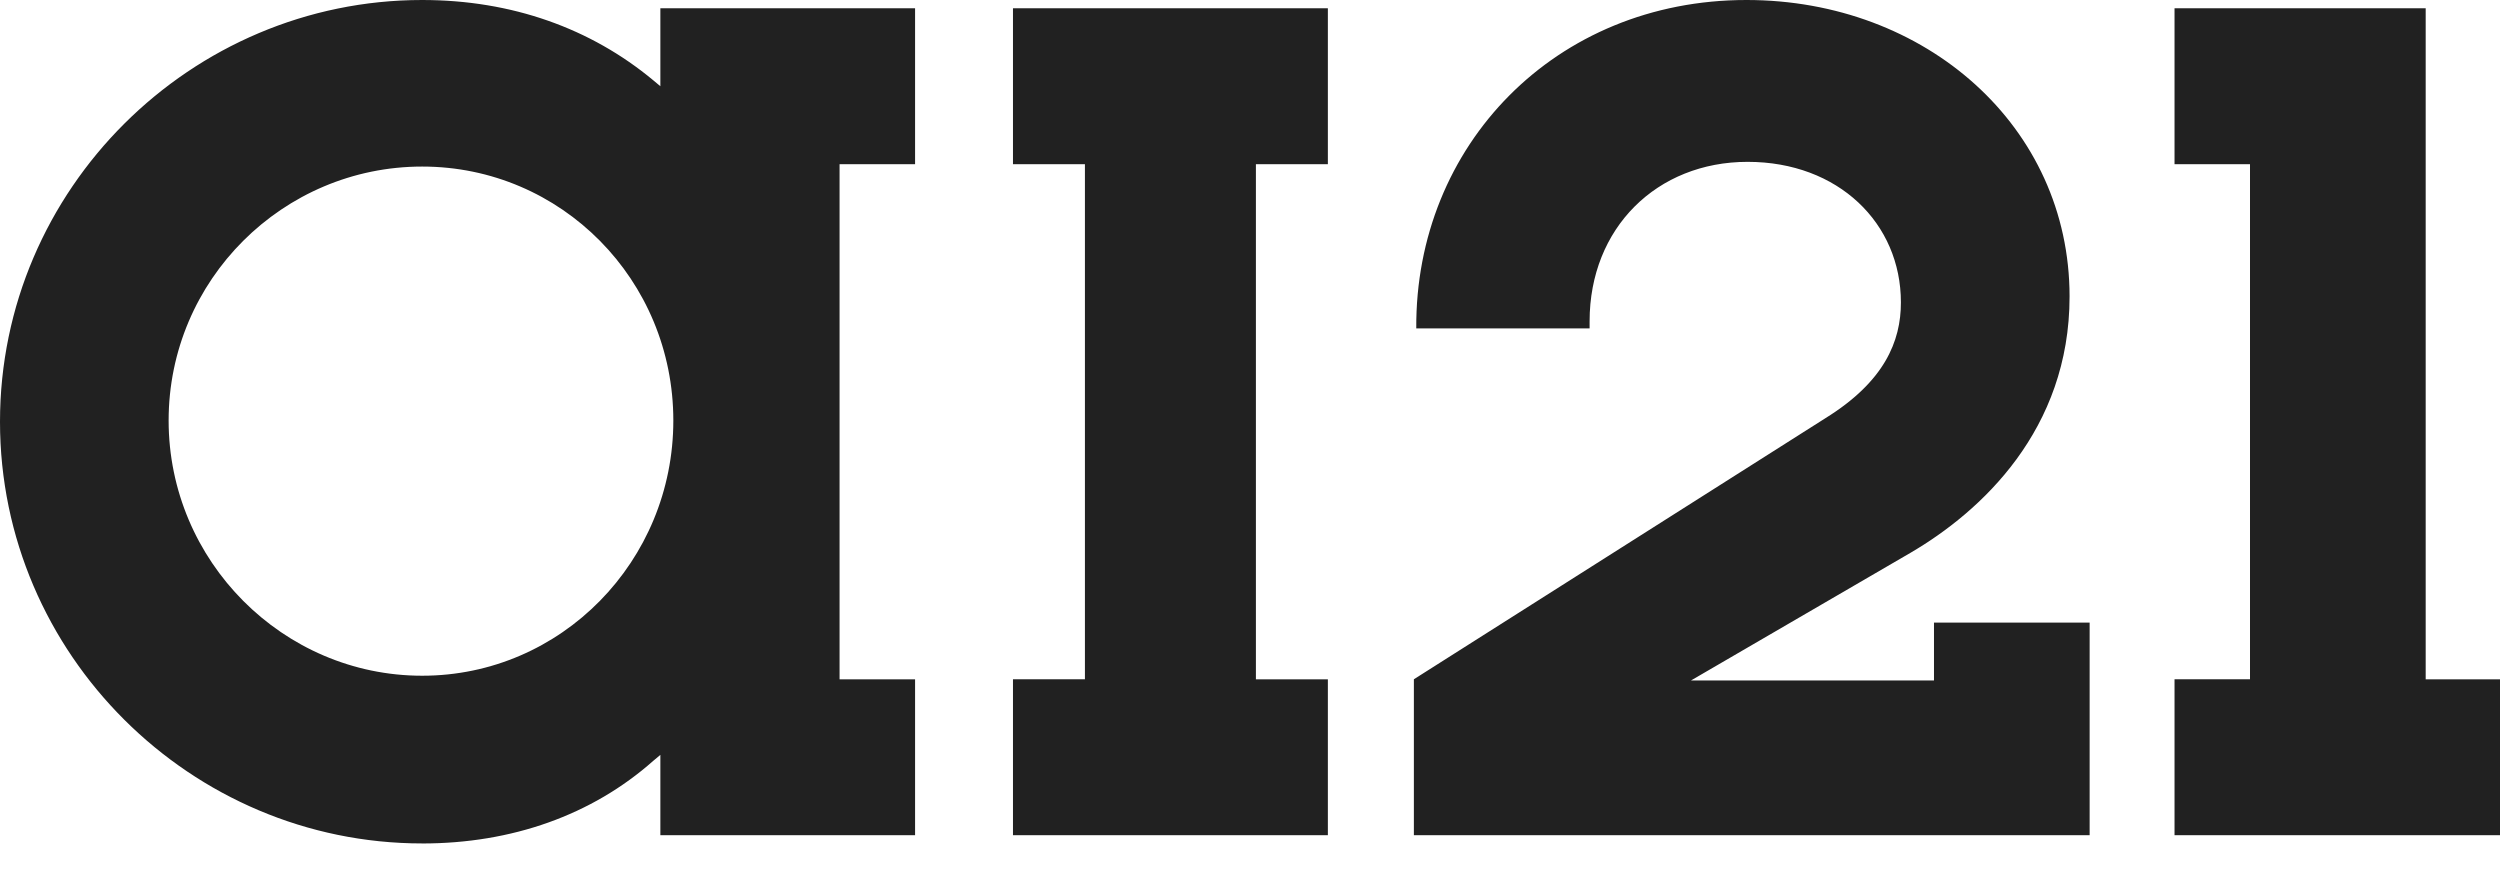
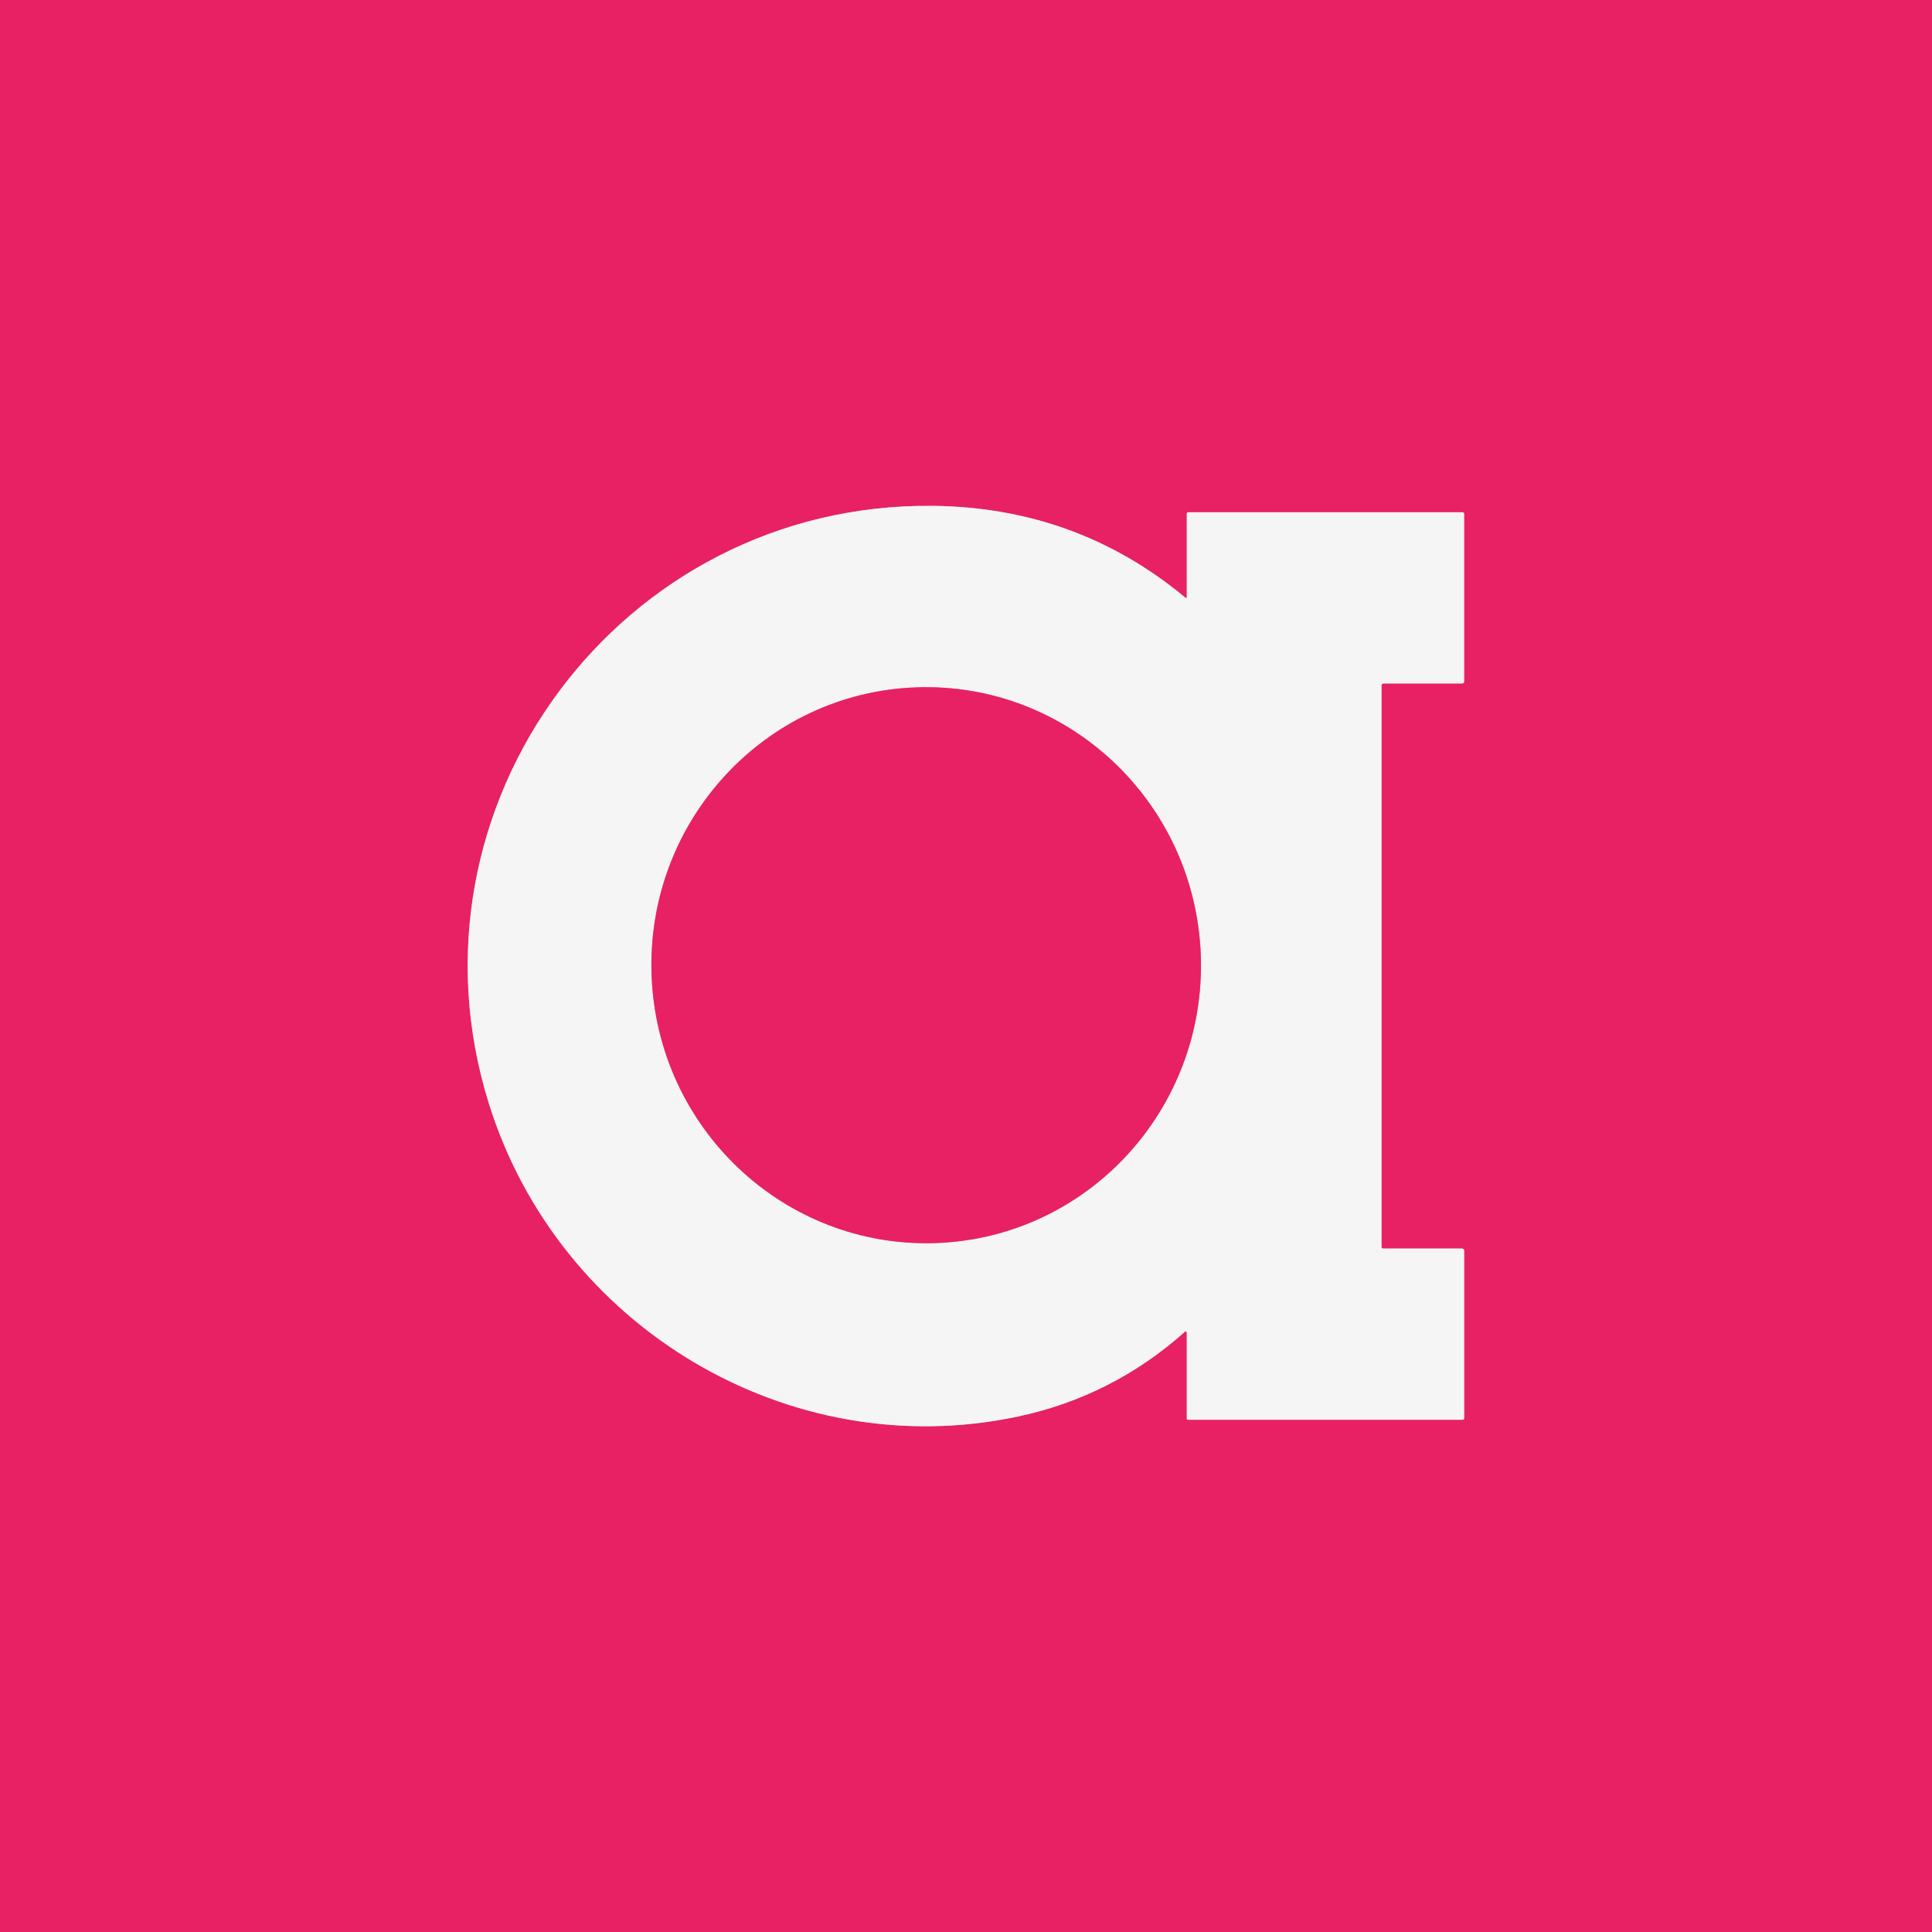
- <svg xmlns="http://www.w3.org/2000/svg" width="69" height="24" viewBox="0 0 69 24" fill="none">
-   <path d="M39.024 23.052H57.674V17.183H53.378V18.78H46.673L52.727 15.259C54.679 14.118 57.12 11.868 57.12 8.184C57.12 3.488 53.15 0 48.202 0C42.93 0 39.056 4.01 39.089 9.064H43.873V8.868C43.873 6.292 45.729 4.467 48.234 4.467C50.74 4.467 52.465 6.162 52.465 8.347C52.465 9.423 52.01 10.532 50.382 11.542L39.023 18.748V23.051L39.024 23.052ZM60.017 23.052H69V18.749H66.949V0.228H60.017V4.531H62.1V18.747H60.017V23.05L60.017 23.052ZM27.958 23.052H36.649V18.749H34.663V4.532H36.649V0.228H27.958V4.531H29.944V18.747H27.958V23.05V23.052ZM11.652 18.65C7.811 18.65 4.654 15.487 4.654 11.607C4.654 7.726 7.812 4.597 11.652 4.597C15.492 4.597 18.584 7.726 18.584 11.607C18.584 15.487 15.492 18.65 11.652 18.65ZM11.652 23.28C14.125 23.28 16.339 22.498 18.031 20.998L18.226 20.835V23.052H25.256V18.749H23.172V4.532H25.256V0.228H18.226V2.38L18.031 2.217C16.306 0.782 14.125 0 11.652 0C5.272 0 0 5.217 0 11.64C0 18.062 5.272 23.279 11.652 23.279V23.28Z" fill="#212121" />
+ <svg xmlns="http://www.w3.org/2000/svg" version="1.1" viewBox="0.00 0.00 512.00 512.00" width="128" height="128">
+   <g stroke-width="2.00" fill="none" stroke-linecap="butt">
+     <path stroke="#ee8bad" vector-effect="non-scaling-stroke" d="   M 314.20 158.44   Q 285.41 134.47 247.20 134.06   C 164.38 133.18 104.94 213.52 129.55 292.42   C 148.01 351.65 209.07 388.29 269.73 375.40   Q 294.77 370.08 314.02 352.92   A 0.29 0.29 0.0 0 1 314.51 353.14   L 314.51 375.95   A 0.29 0.29 0.0 0 0 314.80 376.24   L 387.61 376.24   A 0.41 0.41 0.0 0 0 388.02 375.83   L 388.02 331.45   A 0.58 0.58 0.0 0 0 387.44 330.87   L 366.54 330.87   A 0.42 0.41 -0.0 0 1 366.12 330.46   L 366.12 181.63   A 0.50 0.50 0.0 0 1 366.62 181.13   L 387.47 181.13   A 0.55 0.54 -90.0 0 0 388.01 180.58   L 388.01 136.16   A 0.40 0.40 0.0 0 0 387.61 135.76   L 314.84 135.76   A 0.33 0.32 -0.0 0 0 314.51 136.08   L 314.51 158.29   A 0.19 0.19 0.0 0 1 314.20 158.44" />
+     <path stroke="#ee8bad" vector-effect="non-scaling-stroke" d="   M 242.879 182.155   A 73.68 72.82 -92.0 0 0 172.674 258.331   A 73.68 72.82 -92.0 0 0 248.021 329.425   A 73.68 72.82 -92.0 0 0 318.226 253.249   A 73.68 72.82 -92.0 0 0 242.879 182.155" />
+   </g>
+   <path fill="#e72164" d="   M 512.00 0.00   L 512.00 512.00   L 0.00 512.00   L 0.00 0.00   L 512.00 0.00   Z   M 314.20 158.44   Q 285.41 134.47 247.20 134.06   C 164.38 133.18 104.94 213.52 129.55 292.42   C 148.01 351.65 209.07 388.29 269.73 375.40   Q 294.77 370.08 314.02 352.92   A 0.29 0.29 0.0 0 1 314.51 353.14   L 314.51 375.95   A 0.29 0.29 0.0 0 0 314.80 376.24   L 387.61 376.24   A 0.41 0.41 0.0 0 0 388.02 375.83   L 388.02 331.45   A 0.58 0.58 0.0 0 0 387.44 330.87   L 366.54 330.87   A 0.42 0.41 -0.0 0 1 366.12 330.46   L 366.12 181.63   A 0.50 0.50 0.0 0 1 366.62 181.13   L 387.47 181.13   A 0.55 0.54 -90.0 0 0 388.01 180.58   L 388.01 136.16   A 0.40 0.40 0.0 0 0 387.61 135.76   L 314.84 135.76   A 0.33 0.32 -0.0 0 0 314.51 136.08   L 314.51 158.29   A 0.19 0.19 0.0 0 1 314.20 158.44   Z" />
+   <path fill="#f5f5f5" d="   M 314.20 158.44   A 0.19 0.19 0.0 0 0 314.51 158.29   L 314.51 136.08   A 0.33 0.32 -0.0 0 1 314.84 135.76   L 387.61 135.76   A 0.40 0.40 0.0 0 1 388.01 136.16   L 388.01 180.58   A 0.55 0.54 90.0 0 1 387.47 181.13   L 366.62 181.13   A 0.50 0.50 0.0 0 0 366.12 181.63   L 366.12 330.46   A 0.42 0.41 -0.0 0 0 366.54 330.87   L 387.44 330.87   A 0.58 0.58 0.0 0 1 388.02 331.45   L 388.02 375.83   A 0.41 0.41 0.0 0 1 387.61 376.24   L 314.80 376.24   A 0.29 0.29 0.0 0 1 314.51 375.95   L 314.51 353.14   A 0.29 0.29 0.0 0 0 314.02 352.92   Q 294.77 370.08 269.73 375.40   C 209.07 388.29 148.01 351.65 129.55 292.42   C 104.94 213.52 164.38 133.18 247.20 134.06   Q 285.41 134.47 314.20 158.44   Z   M 242.879 182.155   A 73.68 72.82 -92.0 0 0 172.674 258.331   A 73.68 72.82 -92.0 0 0 248.021 329.425   A 73.68 72.82 -92.0 0 0 318.226 253.249   A 73.68 72.82 -92.0 0 0 242.879 182.155   Z" />
+   <ellipse fill="#e72164" cx="0.00" cy="0.00" transform="translate(245.45,255.79) rotate(-92.0)" rx="73.68" ry="72.82" />
</svg>
